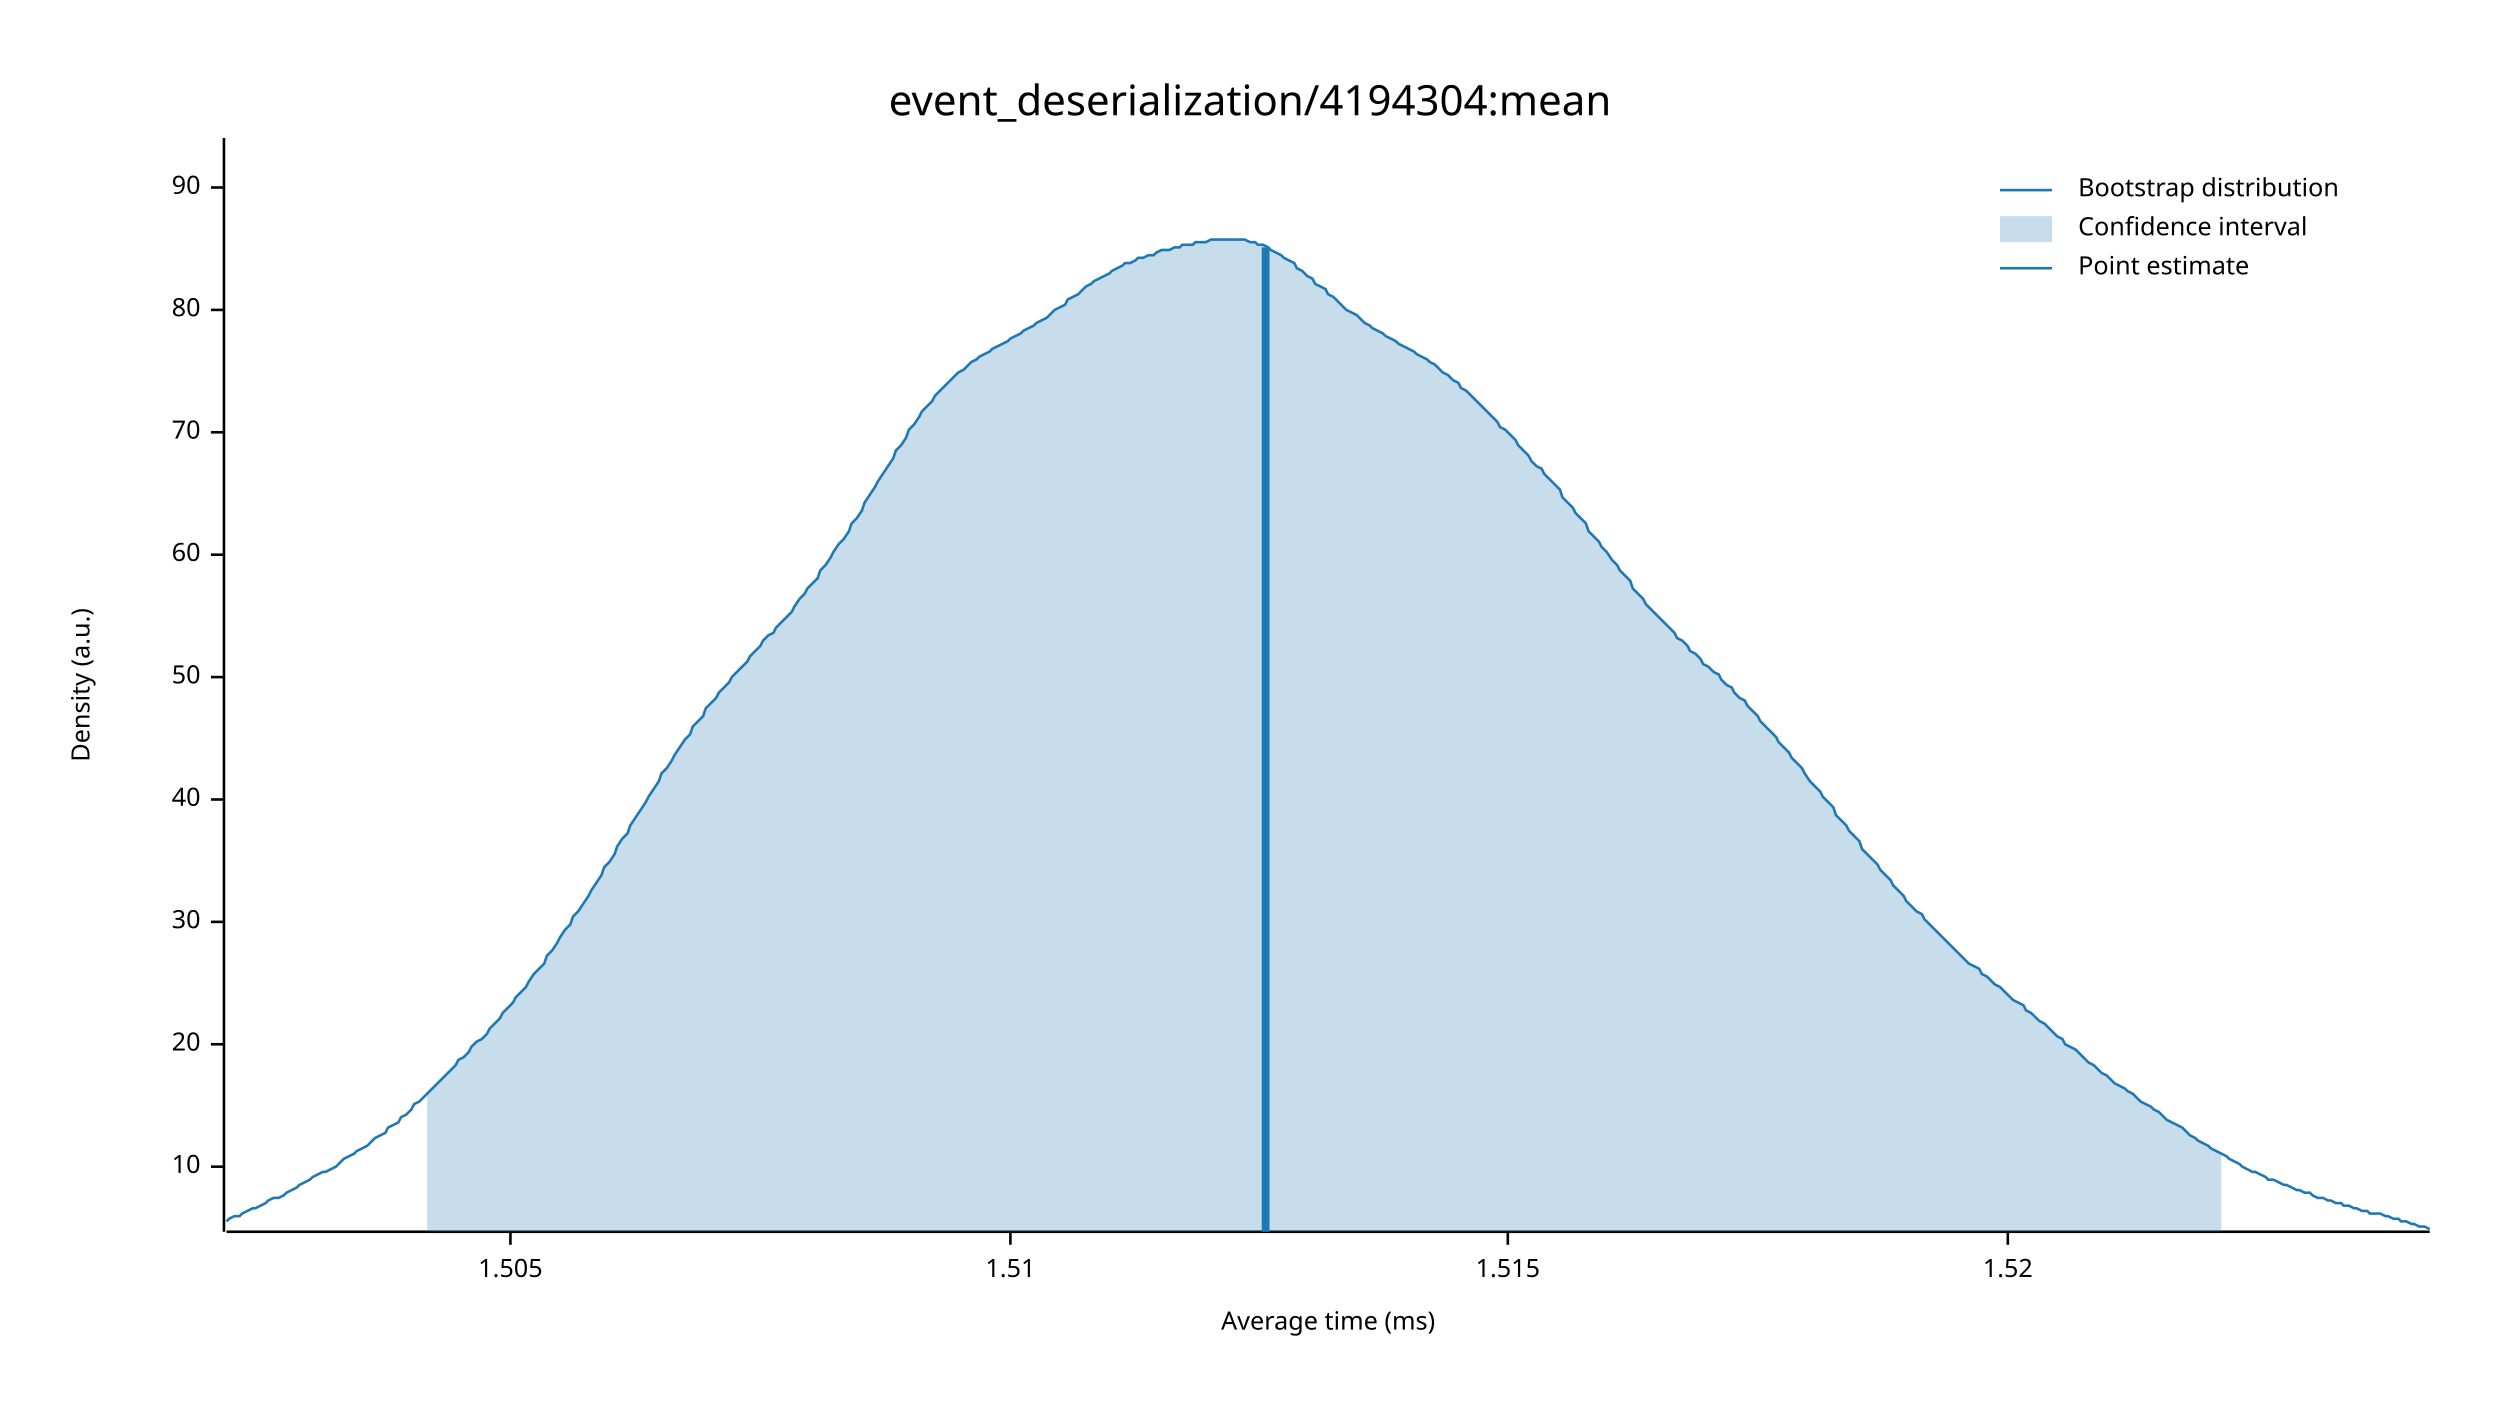
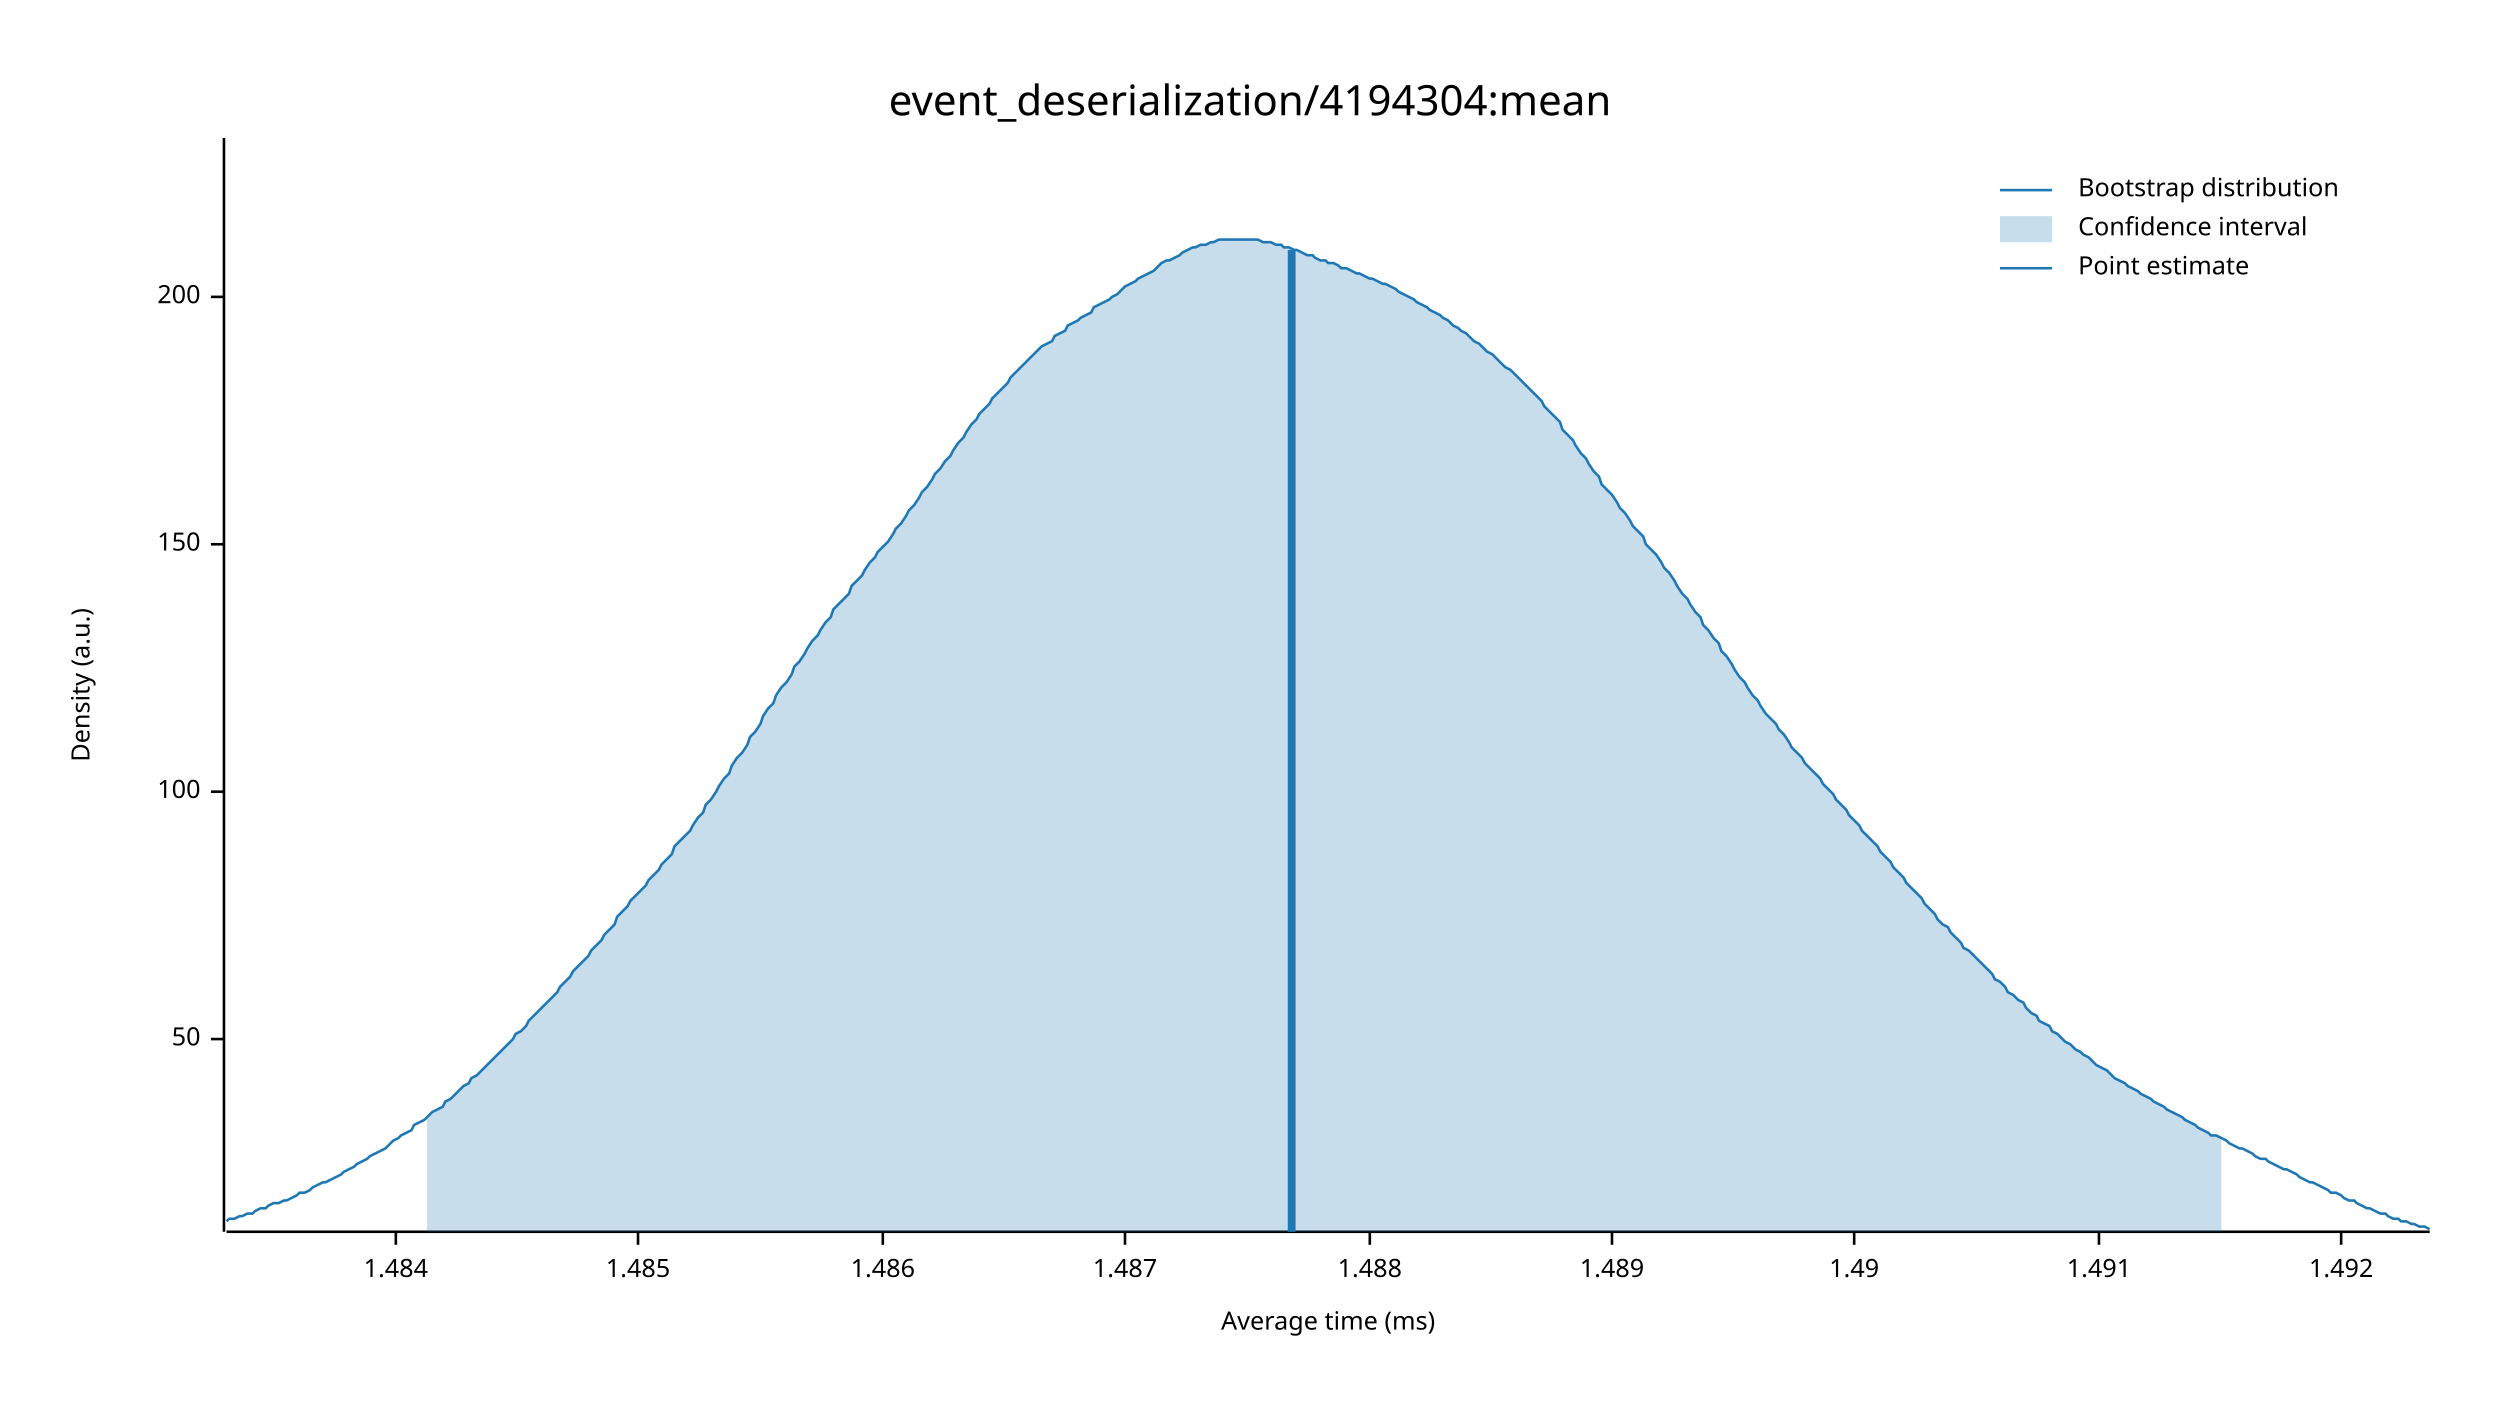
<svg xmlns="http://www.w3.org/2000/svg" width="960" height="540" viewBox="0 0 960 540">
  <text x="480" y="32" dy="0.76em" text-anchor="middle" font-family="sans-serif" font-size="16.129" opacity="1" fill="#000000">
event_deserialization/4194304:mean
</text>
  <text x="27" y="263" dy="0.76em" text-anchor="middle" font-family="sans-serif" font-size="9.677" opacity="1" fill="#000000" transform="rotate(270, 27, 263)">
Density (a.u.)
</text>
  <text x="510" y="513" dy="-0.5ex" text-anchor="middle" font-family="sans-serif" font-size="9.677" opacity="1" fill="#000000">
Average time (ms)
</text>
  <polyline fill="none" opacity="1" stroke="#000000" stroke-width="1" points="86,53 86,473 " />
-   <text x="77" y="448" dy="0.5ex" text-anchor="end" font-family="sans-serif" font-size="9.677" opacity="1" fill="#000000">
- 10
- </text>
-   <polyline fill="none" opacity="1" stroke="#000000" stroke-width="1" points="81,448 86,448 " />
-   <text x="77" y="401" dy="0.5ex" text-anchor="end" font-family="sans-serif" font-size="9.677" opacity="1" fill="#000000">
- 20
- </text>
-   <polyline fill="none" opacity="1" stroke="#000000" stroke-width="1" points="81,401 86,401 " />
-   <text x="77" y="354" dy="0.5ex" text-anchor="end" font-family="sans-serif" font-size="9.677" opacity="1" fill="#000000">
- 30
- </text>
-   <polyline fill="none" opacity="1" stroke="#000000" stroke-width="1" points="81,354 86,354 " />
-   <text x="77" y="307" dy="0.5ex" text-anchor="end" font-family="sans-serif" font-size="9.677" opacity="1" fill="#000000">
- 40
- </text>
-   <polyline fill="none" opacity="1" stroke="#000000" stroke-width="1" points="81,307 86,307 " />
-   <text x="77" y="260" dy="0.5ex" text-anchor="end" font-family="sans-serif" font-size="9.677" opacity="1" fill="#000000">
+   <text x="77" y="399" dy="0.5ex" text-anchor="end" font-family="sans-serif" font-size="9.677" opacity="1" fill="#000000">
50
</text>
-   <polyline fill="none" opacity="1" stroke="#000000" stroke-width="1" points="81,260 86,260 " />
-   <text x="77" y="213" dy="0.5ex" text-anchor="end" font-family="sans-serif" font-size="9.677" opacity="1" fill="#000000">
- 60
+   <polyline fill="none" opacity="1" stroke="#000000" stroke-width="1" points="81,399 86,399 " />
+   <text x="77" y="304" dy="0.5ex" text-anchor="end" font-family="sans-serif" font-size="9.677" opacity="1" fill="#000000">
+ 100
</text>
-   <polyline fill="none" opacity="1" stroke="#000000" stroke-width="1" points="81,213 86,213 " />
-   <text x="77" y="166" dy="0.5ex" text-anchor="end" font-family="sans-serif" font-size="9.677" opacity="1" fill="#000000">
- 70
+   <polyline fill="none" opacity="1" stroke="#000000" stroke-width="1" points="81,304 86,304 " />
+   <text x="77" y="209" dy="0.5ex" text-anchor="end" font-family="sans-serif" font-size="9.677" opacity="1" fill="#000000">
+ 150
</text>
-   <polyline fill="none" opacity="1" stroke="#000000" stroke-width="1" points="81,166 86,166 " />
-   <text x="77" y="119" dy="0.5ex" text-anchor="end" font-family="sans-serif" font-size="9.677" opacity="1" fill="#000000">
- 80
+   <polyline fill="none" opacity="1" stroke="#000000" stroke-width="1" points="81,209 86,209 " />
+   <text x="77" y="114" dy="0.5ex" text-anchor="end" font-family="sans-serif" font-size="9.677" opacity="1" fill="#000000">
+ 200
</text>
-   <polyline fill="none" opacity="1" stroke="#000000" stroke-width="1" points="81,119 86,119 " />
-   <text x="77" y="72" dy="0.5ex" text-anchor="end" font-family="sans-serif" font-size="9.677" opacity="1" fill="#000000">
- 90
+   <polyline fill="none" opacity="1" stroke="#000000" stroke-width="1" points="81,114 86,114 " />
+   <polyline fill="none" opacity="1" stroke="#000000" stroke-width="1" points="87,473 933,473 " />
+   <text x="152" y="483" dy="0.76em" text-anchor="middle" font-family="sans-serif" font-size="9.677" opacity="1" fill="#000000">
+ 1.484
</text>
-   <polyline fill="none" opacity="1" stroke="#000000" stroke-width="1" points="81,72 86,72 " />
-   <polyline fill="none" opacity="1" stroke="#000000" stroke-width="1" points="87,473 933,473 " />
-   <text x="196" y="483" dy="0.76em" text-anchor="middle" font-family="sans-serif" font-size="9.677" opacity="1" fill="#000000">
- 1.505
+   <polyline fill="none" opacity="1" stroke="#000000" stroke-width="1" points="152,473 152,478 " />
+   <text x="245" y="483" dy="0.76em" text-anchor="middle" font-family="sans-serif" font-size="9.677" opacity="1" fill="#000000">
+ 1.485
</text>
-   <polyline fill="none" opacity="1" stroke="#000000" stroke-width="1" points="196,473 196,478 " />
-   <text x="388" y="483" dy="0.76em" text-anchor="middle" font-family="sans-serif" font-size="9.677" opacity="1" fill="#000000">
- 1.51
+   <polyline fill="none" opacity="1" stroke="#000000" stroke-width="1" points="245,473 245,478 " />
+   <text x="339" y="483" dy="0.76em" text-anchor="middle" font-family="sans-serif" font-size="9.677" opacity="1" fill="#000000">
+ 1.486
</text>
-   <polyline fill="none" opacity="1" stroke="#000000" stroke-width="1" points="388,473 388,478 " />
-   <text x="579" y="483" dy="0.76em" text-anchor="middle" font-family="sans-serif" font-size="9.677" opacity="1" fill="#000000">
- 1.515
+   <polyline fill="none" opacity="1" stroke="#000000" stroke-width="1" points="339,473 339,478 " />
+   <text x="432" y="483" dy="0.76em" text-anchor="middle" font-family="sans-serif" font-size="9.677" opacity="1" fill="#000000">
+ 1.487
</text>
-   <polyline fill="none" opacity="1" stroke="#000000" stroke-width="1" points="579,473 579,478 " />
-   <text x="771" y="483" dy="0.76em" text-anchor="middle" font-family="sans-serif" font-size="9.677" opacity="1" fill="#000000">
- 1.52
+   <polyline fill="none" opacity="1" stroke="#000000" stroke-width="1" points="432,473 432,478 " />
+   <text x="526" y="483" dy="0.76em" text-anchor="middle" font-family="sans-serif" font-size="9.677" opacity="1" fill="#000000">
+ 1.488
</text>
-   <polyline fill="none" opacity="1" stroke="#000000" stroke-width="1" points="771,473 771,478 " />
-   <polyline fill="none" opacity="1" stroke="#1F78B4" stroke-width="1" points="87,469 88,468 90,467 92,467 93,466 95,465 97,464 98,464 100,463 102,462 103,461 105,460 107,460 109,459 110,458 112,457 114,456 115,455 117,454 119,453 120,452 122,451 124,450 125,450 127,449 129,448 131,446 132,445 134,444 136,443 137,442 139,441 141,440 142,439 144,437 146,436 148,435 149,433 151,432 153,431 154,429 156,428 158,426 159,424 161,423 163,421 164,420 166,418 168,416 170,414 171,413 173,411 175,409 176,407 178,406 180,404 181,402 183,400 185,399 187,397 188,395 190,393 192,391 193,389 195,387 197,385 198,383 200,381 202,379 203,377 205,374 207,372 209,370 210,367 212,365 214,362 215,360 217,357 219,355 220,352 222,350 224,347 226,344 227,342 229,339 231,336 232,333 234,331 236,328 237,325 239,322 241,320 242,317 244,314 246,311 248,308 249,306 251,303 253,300 254,297 256,295 258,292 259,290 261,287 263,284 265,282 266,279 268,277 270,275 271,272 273,270 275,268 276,266 278,264 280,262 281,260 283,258 285,256 287,254 288,252 290,250 292,248 293,246 295,244 297,243 298,241 300,239 302,237 304,235 305,233 307,230 309,228 310,226 312,224 314,222 315,219 317,217 319,214 320,212 322,209 324,207 326,204 327,201 329,199 331,196 332,193 334,190 336,187 337,185 339,182 341,179 343,176 344,173 346,171 348,168 349,165 351,163 353,160 354,158 356,156 358,154 359,152 361,150 363,148 365,146 366,145 368,143 370,142 371,141 373,139 375,138 376,137 378,136 380,135 381,134 383,133 385,132 387,131 388,130 390,129 392,128 393,127 395,126 397,125 398,124 400,123 402,122 404,120 405,119 407,118 409,117 410,115 412,114 414,113 415,112 417,110 419,109 420,108 422,107 424,106 426,105 427,104 429,103 431,102 432,101 434,101 436,100 437,99 439,99 441,98 443,98 444,97 446,96 448,96 449,96 451,95 453,95 454,94 456,94 458,94 459,93 461,93 463,93 465,92 466,92 468,92 470,92 471,92 473,92 475,92 476,92 478,92 480,93 482,93 483,94 485,94 487,95 488,96 490,97 492,98 493,99 495,100 497,101 498,103 500,104 502,106 504,107 505,109 507,110 509,111 510,113 512,114 514,116 515,117 517,119 519,120 521,121 522,122 524,124 526,125 527,126 529,127 531,128 532,129 534,130 536,131 537,132 539,133 541,134 543,135 544,136 546,137 548,138 549,139 551,140 553,142 554,143 556,144 558,146 560,147 561,149 563,150 565,152 566,153 568,155 570,157 571,158 573,160 575,162 576,164 578,165 580,167 582,169 583,171 585,173 587,175 588,177 590,179 592,180 593,182 595,184 597,186 599,188 600,191 602,193 604,195 605,197 607,199 609,201 610,204 612,206 614,208 615,210 617,212 619,215 621,217 622,219 624,221 626,223 627,226 629,228 631,230 632,232 634,234 636,236 638,238 639,239 641,241 643,243 644,245 646,246 648,248 649,250 651,251 653,253 654,255 656,256 658,258 660,259 661,261 663,263 665,264 666,266 668,268 670,269 671,271 673,273 675,275 676,277 678,279 680,281 682,283 683,285 685,287 687,289 688,291 690,293 692,295 693,297 695,300 697,302 699,304 700,306 702,308 704,310 705,313 707,315 709,317 710,319 712,321 714,323 715,326 717,328 719,330 721,332 722,334 724,336 726,338 727,340 729,342 731,344 732,346 734,348 736,350 738,351 739,353 741,355 743,357 744,358 746,360 748,362 749,363 751,365 753,367 754,368 756,370 758,371 760,372 761,374 763,375 765,377 766,378 768,379 770,381 771,382 773,384 775,385 777,386 778,388 780,389 782,391 783,392 785,393 787,395 788,396 790,398 792,399 793,401 795,402 797,403 799,405 800,406 802,408 804,409 805,410 807,412 809,413 810,414 812,416 814,417 816,418 817,419 819,420 821,422 822,423 824,424 826,425 827,426 829,427 831,429 832,430 834,431 836,432 838,433 839,434 841,436 843,437 844,438 846,439 848,440 849,441 851,442 853,443 855,444 856,445 858,446 860,447 861,448 863,449 865,450 866,450 868,451 870,452 871,453 873,453 875,454 877,455 878,455 880,456 882,457 883,457 885,458 887,458 888,459 890,460 892,460 894,461 895,461 897,462 899,462 900,463 902,463 904,464 905,464 907,465 909,465 910,466 912,466 914,466 916,467 917,467 919,468 921,468 922,469 924,469 926,470 927,470 929,471 931,471 933,472 " />
-   <polygon opacity="0.25" fill="#1F78B4" points="164,420 166,418 168,416 170,414 171,413 173,411 175,409 176,407 178,406 180,404 181,402 183,400 185,399 187,397 188,395 190,393 192,391 193,389 195,387 197,385 198,383 200,381 202,379 203,377 205,374 207,372 209,370 210,367 212,365 214,362 215,360 217,357 219,355 220,352 222,350 224,347 226,344 227,342 229,339 231,336 232,333 234,331 236,328 237,325 239,322 241,320 242,317 244,314 246,311 248,308 249,306 251,303 253,300 254,297 256,295 258,292 259,290 261,287 263,284 265,282 266,279 268,277 270,275 271,272 273,270 275,268 276,266 278,264 280,262 281,260 283,258 285,256 287,254 288,252 290,250 292,248 293,246 295,244 297,243 298,241 300,239 302,237 304,235 305,233 307,230 309,228 310,226 312,224 314,222 315,219 317,217 319,214 320,212 322,209 324,207 326,204 327,201 329,199 331,196 332,193 334,190 336,187 337,185 339,182 341,179 343,176 344,173 346,171 348,168 349,165 351,163 353,160 354,158 356,156 358,154 359,152 361,150 363,148 365,146 366,145 368,143 370,142 371,141 373,139 375,138 376,137 378,136 380,135 381,134 383,133 385,132 387,131 388,130 390,129 392,128 393,127 395,126 397,125 398,124 400,123 402,122 404,120 405,119 407,118 409,117 410,115 412,114 414,113 415,112 417,110 419,109 420,108 422,107 424,106 426,105 427,104 429,103 431,102 432,101 434,101 436,100 437,99 439,99 441,98 443,98 444,97 446,96 448,96 449,96 451,95 453,95 454,94 456,94 458,94 459,93 461,93 463,93 465,92 466,92 468,92 470,92 471,92 473,92 475,92 476,92 478,92 480,93 482,93 483,94 485,94 487,95 488,96 490,97 492,98 493,99 495,100 497,101 498,103 500,104 502,106 504,107 505,109 507,110 509,111 510,113 512,114 514,116 515,117 517,119 519,120 521,121 522,122 524,124 526,125 527,126 529,127 531,128 532,129 534,130 536,131 537,132 539,133 541,134 543,135 544,136 546,137 548,138 549,139 551,140 553,142 554,143 556,144 558,146 560,147 561,149 563,150 565,152 566,153 568,155 570,157 571,158 573,160 575,162 576,164 578,165 580,167 582,169 583,171 585,173 587,175 588,177 590,179 592,180 593,182 595,184 597,186 599,188 600,191 602,193 604,195 605,197 607,199 609,201 610,204 612,206 614,208 615,210 617,212 619,215 621,217 622,219 624,221 626,223 627,226 629,228 631,230 632,232 634,234 636,236 638,238 639,239 641,241 643,243 644,245 646,246 648,248 649,250 651,251 653,253 654,255 656,256 658,258 660,259 661,261 663,263 665,264 666,266 668,268 670,269 671,271 673,273 675,275 676,277 678,279 680,281 682,283 683,285 685,287 687,289 688,291 690,293 692,295 693,297 695,300 697,302 699,304 700,306 702,308 704,310 705,313 707,315 709,317 710,319 712,321 714,323 715,326 717,328 719,330 721,332 722,334 724,336 726,338 727,340 729,342 731,344 732,346 734,348 736,350 738,351 739,353 741,355 743,357 744,358 746,360 748,362 749,363 751,365 753,367 754,368 756,370 758,371 760,372 761,374 763,375 765,377 766,378 768,379 770,381 771,382 773,384 775,385 777,386 778,388 780,389 782,391 783,392 785,393 787,395 788,396 790,398 792,399 793,401 795,402 797,403 799,405 800,406 802,408 804,409 805,410 807,412 809,413 810,414 812,416 814,417 816,418 817,419 819,420 821,422 822,423 824,424 826,425 827,426 829,427 831,429 832,430 834,431 836,432 838,433 839,434 841,436 843,437 844,438 846,439 848,440 849,441 851,442 853,443 853,473 164,473 " />
-   <polyline fill="none" opacity="1" stroke="#1F78B4" stroke-width="3" points="486,473 486,95 " />
+   <polyline fill="none" opacity="1" stroke="#000000" stroke-width="1" points="526,473 526,478 " />
+   <text x="619" y="483" dy="0.76em" text-anchor="middle" font-family="sans-serif" font-size="9.677" opacity="1" fill="#000000">
+ 1.489
+ </text>
+   <polyline fill="none" opacity="1" stroke="#000000" stroke-width="1" points="619,473 619,478 " />
+   <text x="712" y="483" dy="0.76em" text-anchor="middle" font-family="sans-serif" font-size="9.677" opacity="1" fill="#000000">
+ 1.49
+ </text>
+   <polyline fill="none" opacity="1" stroke="#000000" stroke-width="1" points="712,473 712,478 " />
+   <text x="806" y="483" dy="0.76em" text-anchor="middle" font-family="sans-serif" font-size="9.677" opacity="1" fill="#000000">
+ 1.491
+ </text>
+   <polyline fill="none" opacity="1" stroke="#000000" stroke-width="1" points="806,473 806,478 " />
+   <text x="899" y="483" dy="0.76em" text-anchor="middle" font-family="sans-serif" font-size="9.677" opacity="1" fill="#000000">
+ 1.492
+ </text>
+   <polyline fill="none" opacity="1" stroke="#000000" stroke-width="1" points="899,473 899,478 " />
+   <polyline fill="none" opacity="1" stroke="#1F78B4" stroke-width="1" points="87,469 88,468 90,468 92,467 93,467 95,466 97,466 98,465 100,464 102,464 103,463 105,462 107,462 109,461 110,461 112,460 114,459 115,458 117,458 119,457 120,456 122,455 124,454 125,454 127,453 129,452 131,451 132,450 134,449 136,448 137,447 139,446 141,445 142,444 144,443 146,442 148,441 149,440 151,438 153,437 154,436 156,435 158,434 159,432 161,431 163,430 164,429 166,427 168,426 170,425 171,423 173,422 175,420 176,419 178,417 180,416 181,414 183,413 185,411 187,409 188,408 190,406 192,404 193,403 195,401 197,399 198,397 200,396 202,394 203,392 205,390 207,388 209,386 210,385 212,383 214,381 215,379 217,377 219,375 220,373 222,371 224,369 226,367 227,365 229,363 231,361 232,359 234,357 236,355 237,352 239,350 241,348 242,346 244,344 246,342 248,340 249,338 251,336 253,334 254,332 256,330 258,328 259,325 261,323 263,321 265,319 266,317 268,314 270,312 271,309 273,307 275,304 276,302 278,299 280,297 281,294 283,291 285,289 287,286 288,283 290,281 292,278 293,275 295,272 297,270 298,267 300,264 302,262 304,259 305,256 307,254 309,251 310,249 312,246 314,244 315,242 317,239 319,237 320,234 322,232 324,230 326,228 327,225 329,223 331,221 332,219 334,216 336,214 337,212 339,210 341,208 343,205 344,203 346,201 348,198 349,196 351,194 353,191 354,189 356,187 358,184 359,182 361,180 363,177 365,175 366,173 368,170 370,168 371,166 373,163 375,161 376,159 378,157 380,155 381,153 383,151 385,149 387,147 388,145 390,143 392,141 393,140 395,138 397,136 398,135 400,133 402,132 404,131 405,129 407,128 409,127 410,125 412,124 414,123 415,122 417,121 419,120 420,118 422,117 424,116 426,115 427,114 429,113 431,111 432,110 434,109 436,108 437,107 439,106 441,105 443,104 444,103 446,101 448,100 449,100 451,99 453,98 454,97 456,96 458,95 459,95 461,94 463,94 465,93 466,93 468,92 470,92 471,92 473,92 475,92 476,92 478,92 480,92 482,92 483,92 485,93 487,93 488,93 490,94 492,94 493,95 495,95 497,96 498,96 500,97 502,98 504,98 505,99 507,100 509,100 510,101 512,101 514,102 515,103 517,103 519,104 521,105 522,105 524,106 526,107 527,107 529,108 531,109 532,109 534,110 536,111 537,112 539,113 541,114 543,115 544,116 546,117 548,118 549,119 551,120 553,121 554,122 556,123 558,125 560,126 561,127 563,128 565,130 566,131 568,132 570,134 571,135 573,136 575,138 576,139 578,141 580,142 582,144 583,145 585,147 587,149 588,150 590,152 592,154 593,156 595,158 597,160 599,162 600,165 602,167 604,169 605,171 607,174 609,176 610,178 612,181 614,183 615,186 617,188 619,190 621,193 622,195 624,197 626,200 627,202 629,204 631,206 632,209 634,211 636,213 638,216 639,218 641,220 643,223 644,225 646,228 648,230 649,232 651,235 653,237 654,240 656,242 658,245 660,247 661,250 663,252 665,255 666,257 668,260 670,262 671,264 673,267 675,269 676,271 678,274 680,276 682,278 683,280 685,282 687,285 688,287 690,289 692,291 693,293 695,295 697,297 699,299 700,301 702,303 704,305 705,307 707,309 709,311 710,313 712,315 714,317 715,319 717,321 719,323 721,325 722,327 724,329 726,331 727,333 729,335 731,337 732,339 734,341 736,343 738,345 739,347 741,349 743,351 744,353 746,355 748,356 749,358 751,360 753,362 754,364 756,365 758,367 760,369 761,370 763,372 765,374 766,376 768,377 770,379 771,381 773,382 775,384 777,385 778,387 780,389 782,390 783,392 785,393 787,394 788,396 790,397 792,399 793,400 795,401 797,403 799,404 800,405 802,406 804,408 805,409 807,410 809,411 810,412 812,414 814,415 816,416 817,417 819,418 821,419 822,420 824,421 826,422 827,423 829,424 831,425 832,426 834,427 836,428 838,429 839,430 841,431 843,432 844,433 846,434 848,435 849,436 851,436 853,437 855,438 856,439 858,440 860,441 861,441 863,442 865,443 866,444 868,445 870,445 871,446 873,447 875,448 877,449 878,449 880,450 882,451 883,452 885,453 887,454 888,454 890,455 892,456 894,457 895,458 897,458 899,459 900,460 902,461 904,461 905,462 907,463 909,464 910,464 912,465 914,466 916,466 917,467 919,468 921,468 922,469 924,469 926,470 927,470 929,471 931,471 933,472 " />
+   <polygon opacity="0.25" fill="#1F78B4" points="164,429 166,427 168,426 170,425 171,423 173,422 175,420 176,419 178,417 180,416 181,414 183,413 185,411 187,409 188,408 190,406 192,404 193,403 195,401 197,399 198,397 200,396 202,394 203,392 205,390 207,388 209,386 210,385 212,383 214,381 215,379 217,377 219,375 220,373 222,371 224,369 226,367 227,365 229,363 231,361 232,359 234,357 236,355 237,352 239,350 241,348 242,346 244,344 246,342 248,340 249,338 251,336 253,334 254,332 256,330 258,328 259,325 261,323 263,321 265,319 266,317 268,314 270,312 271,309 273,307 275,304 276,302 278,299 280,297 281,294 283,291 285,289 287,286 288,283 290,281 292,278 293,275 295,272 297,270 298,267 300,264 302,262 304,259 305,256 307,254 309,251 310,249 312,246 314,244 315,242 317,239 319,237 320,234 322,232 324,230 326,228 327,225 329,223 331,221 332,219 334,216 336,214 337,212 339,210 341,208 343,205 344,203 346,201 348,198 349,196 351,194 353,191 354,189 356,187 358,184 359,182 361,180 363,177 365,175 366,173 368,170 370,168 371,166 373,163 375,161 376,159 378,157 380,155 381,153 383,151 385,149 387,147 388,145 390,143 392,141 393,140 395,138 397,136 398,135 400,133 402,132 404,131 405,129 407,128 409,127 410,125 412,124 414,123 415,122 417,121 419,120 420,118 422,117 424,116 426,115 427,114 429,113 431,111 432,110 434,109 436,108 437,107 439,106 441,105 443,104 444,103 446,101 448,100 449,100 451,99 453,98 454,97 456,96 458,95 459,95 461,94 463,94 465,93 466,93 468,92 470,92 471,92 473,92 475,92 476,92 478,92 480,92 482,92 483,92 485,93 487,93 488,93 490,94 492,94 493,95 495,95 497,96 498,96 500,97 502,98 504,98 505,99 507,100 509,100 510,101 512,101 514,102 515,103 517,103 519,104 521,105 522,105 524,106 526,107 527,107 529,108 531,109 532,109 534,110 536,111 537,112 539,113 541,114 543,115 544,116 546,117 548,118 549,119 551,120 553,121 554,122 556,123 558,125 560,126 561,127 563,128 565,130 566,131 568,132 570,134 571,135 573,136 575,138 576,139 578,141 580,142 582,144 583,145 585,147 587,149 588,150 590,152 592,154 593,156 595,158 597,160 599,162 600,165 602,167 604,169 605,171 607,174 609,176 610,178 612,181 614,183 615,186 617,188 619,190 621,193 622,195 624,197 626,200 627,202 629,204 631,206 632,209 634,211 636,213 638,216 639,218 641,220 643,223 644,225 646,228 648,230 649,232 651,235 653,237 654,240 656,242 658,245 660,247 661,250 663,252 665,255 666,257 668,260 670,262 671,264 673,267 675,269 676,271 678,274 680,276 682,278 683,280 685,282 687,285 688,287 690,289 692,291 693,293 695,295 697,297 699,299 700,301 702,303 704,305 705,307 707,309 709,311 710,313 712,315 714,317 715,319 717,321 719,323 721,325 722,327 724,329 726,331 727,333 729,335 731,337 732,339 734,341 736,343 738,345 739,347 741,349 743,351 744,353 746,355 748,356 749,358 751,360 753,362 754,364 756,365 758,367 760,369 761,370 763,372 765,374 766,376 768,377 770,379 771,381 773,382 775,384 777,385 778,387 780,389 782,390 783,392 785,393 787,394 788,396 790,397 792,399 793,400 795,401 797,403 799,404 800,405 802,406 804,408 805,409 807,410 809,411 810,412 812,414 814,415 816,416 817,417 819,418 821,419 822,420 824,421 826,422 827,423 829,424 831,425 832,426 834,427 836,428 838,429 839,430 841,431 843,432 844,433 846,434 848,435 849,436 851,436 853,437 853,473 164,473 " />
+   <polyline fill="none" opacity="1" stroke="#1F78B4" stroke-width="3" points="496,473 496,96 " />
  <text x="798" y="68" dy="0.76em" text-anchor="start" font-family="sans-serif" font-size="9.677" opacity="1" fill="#000000">
Bootstrap distribution
</text>
  <text x="798" y="83" dy="0.76em" text-anchor="start" font-family="sans-serif" font-size="9.677" opacity="1" fill="#000000">
Confidence interval
</text>
  <text x="798" y="98" dy="0.76em" text-anchor="start" font-family="sans-serif" font-size="9.677" opacity="1" fill="#000000">
Point estimate
</text>
  <polyline fill="none" opacity="1" stroke="#1F78B4" stroke-width="1" points="768,73 788,73 " />
  <rect x="768" y="83" width="20" height="10" opacity="0.25" fill="#1F78B4" stroke="none" />
  <polyline fill="none" opacity="1" stroke="#1F78B4" stroke-width="1" points="768,103 788,103 " />
</svg>
